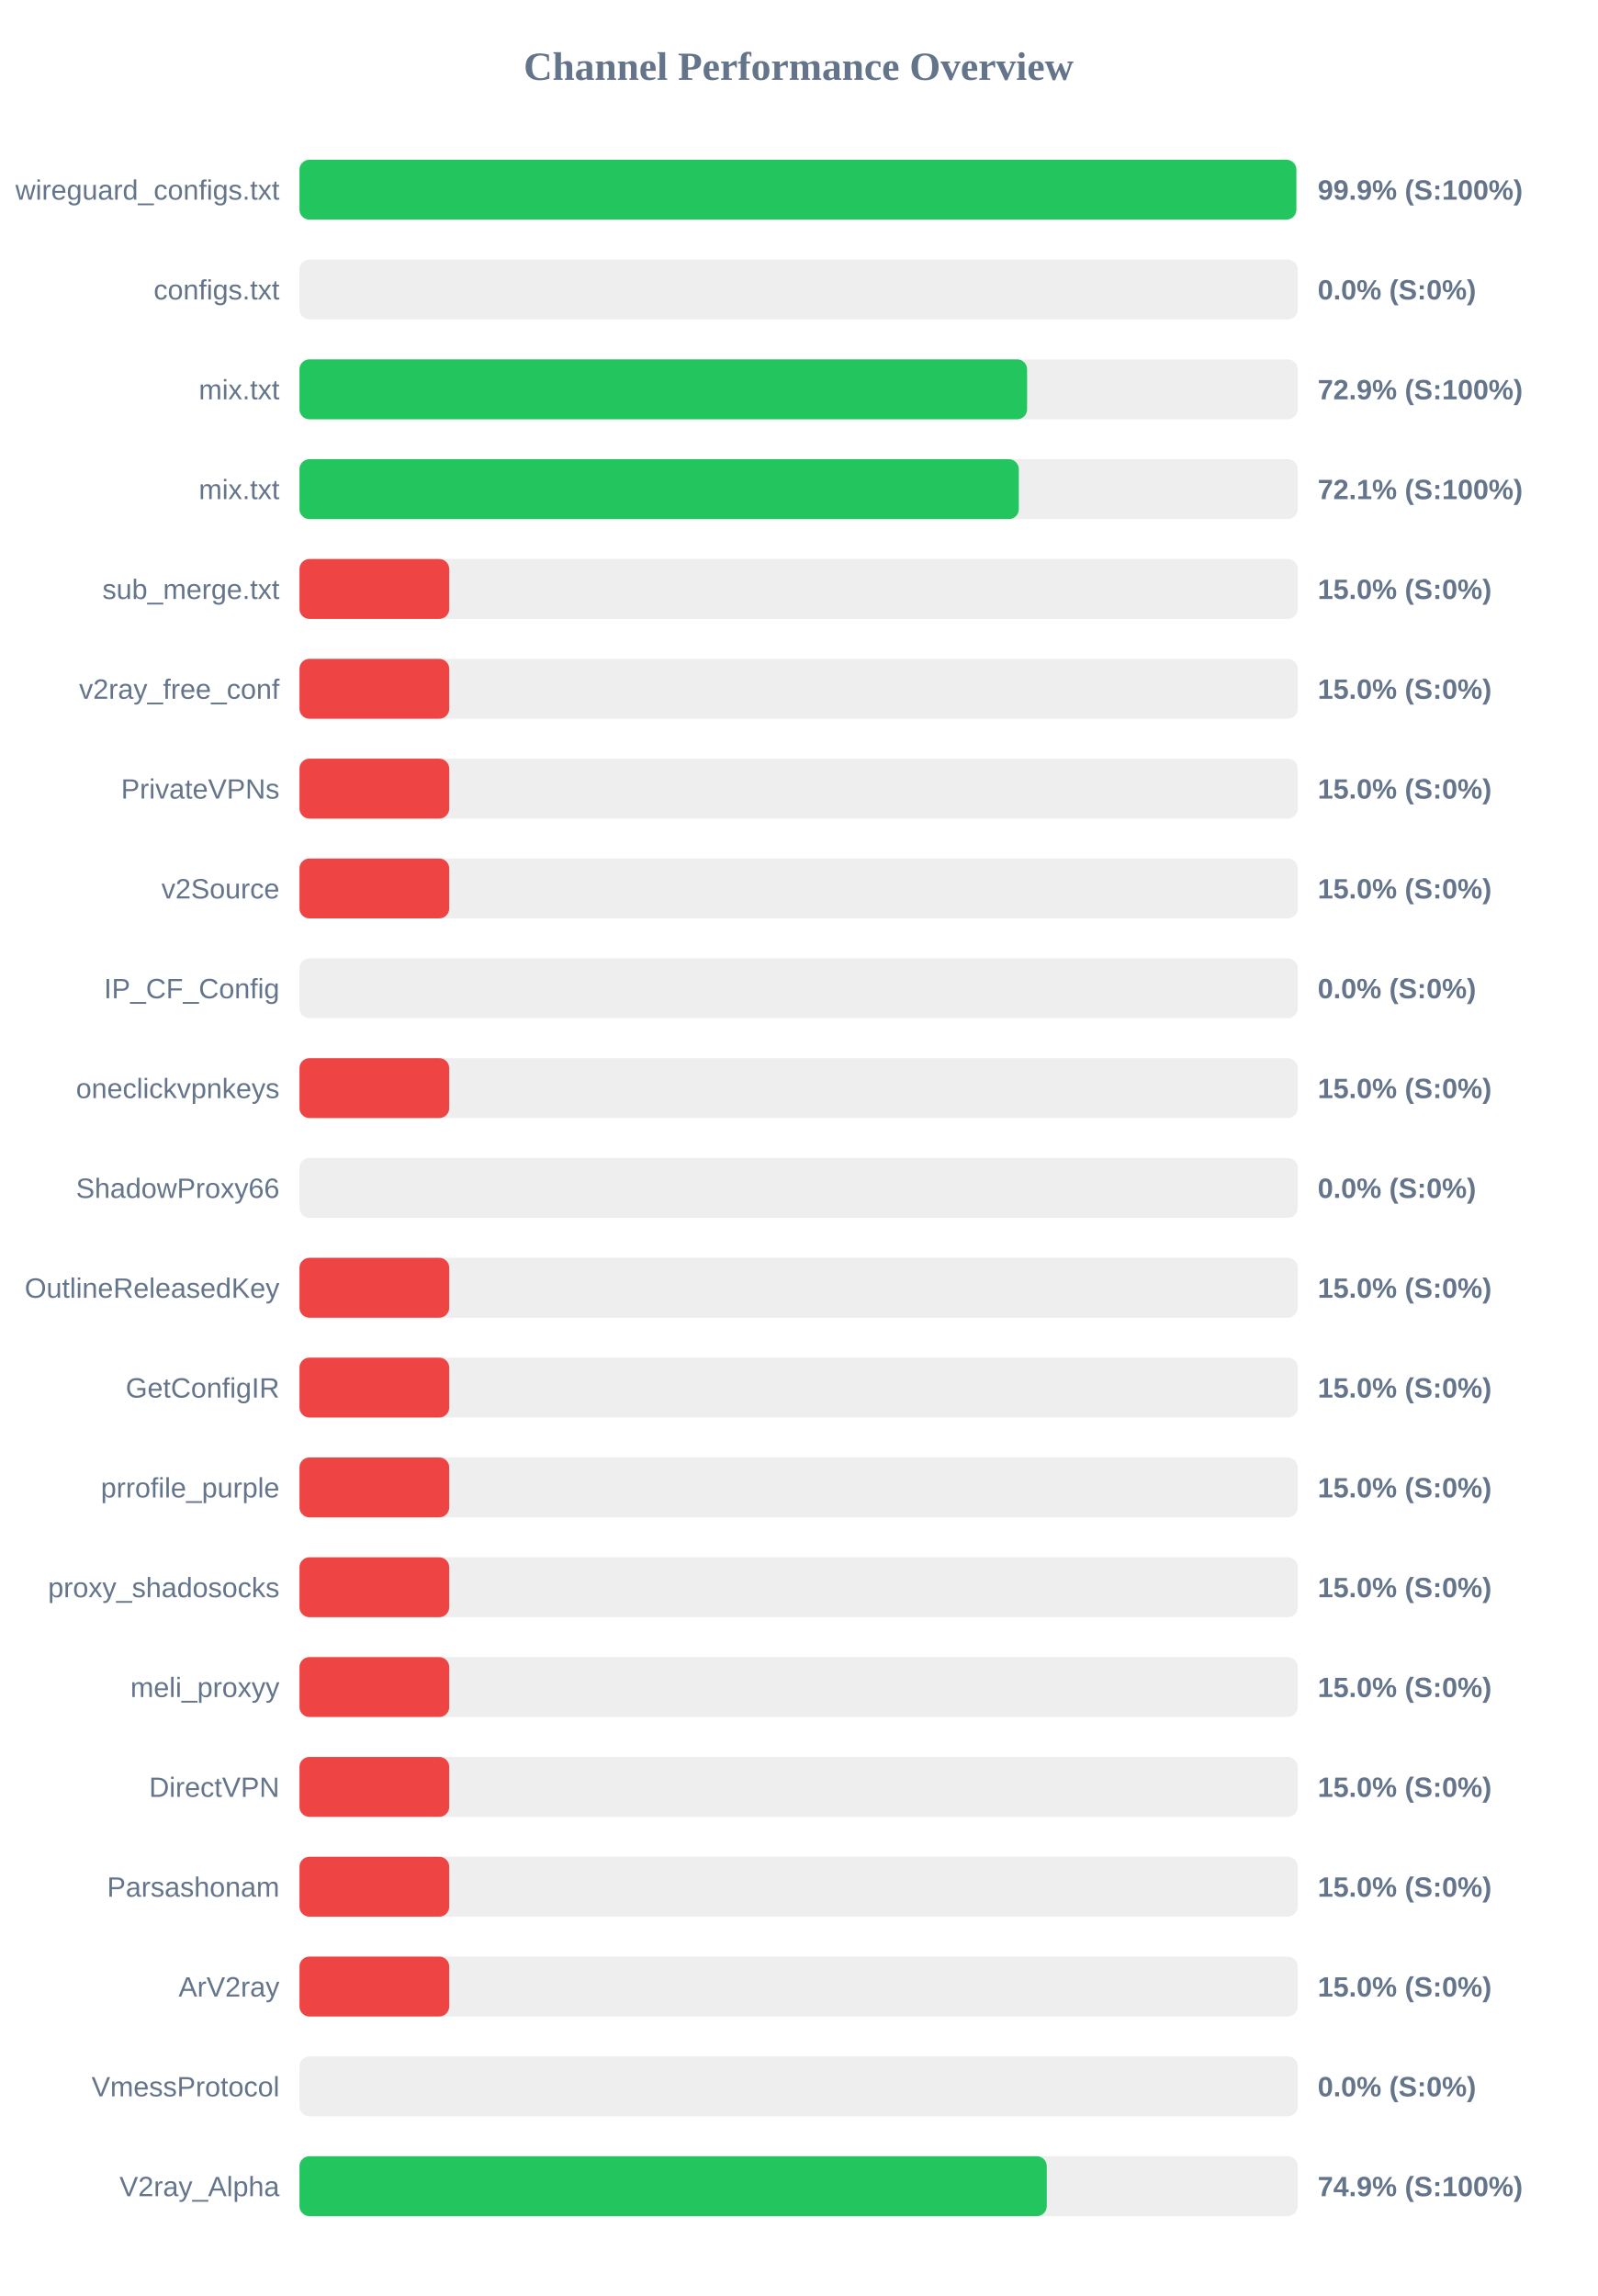
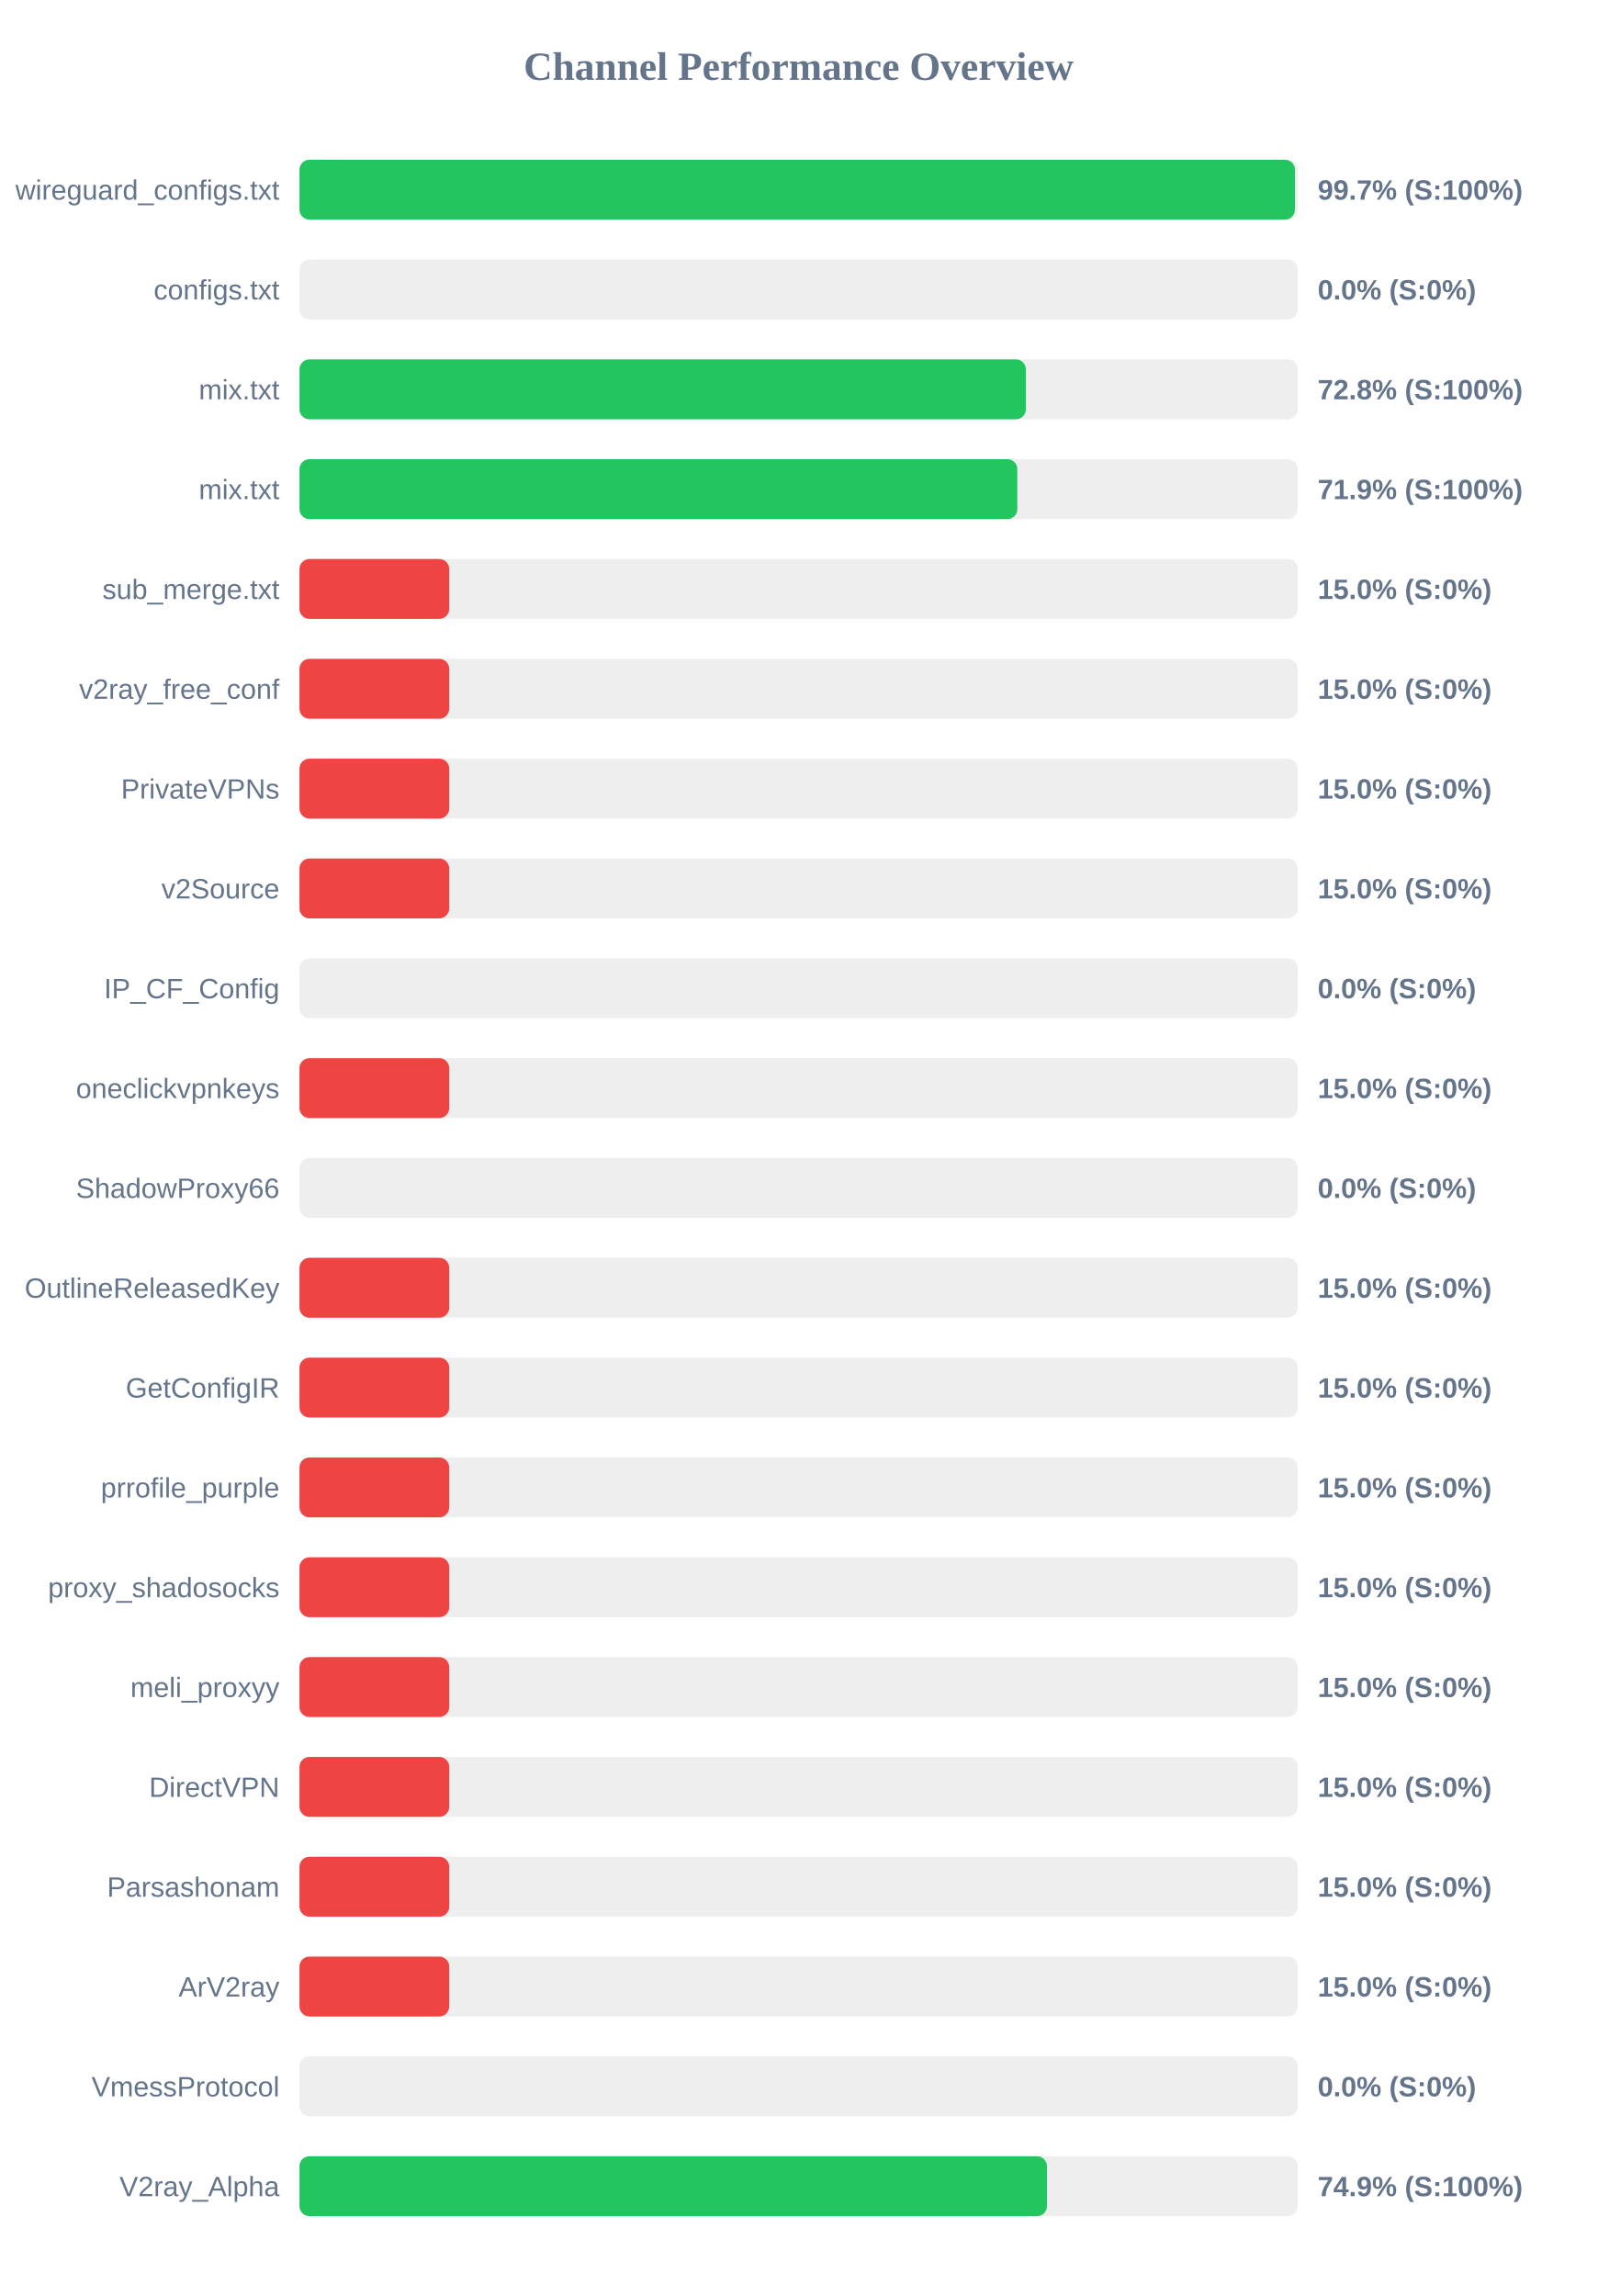
<svg xmlns="http://www.w3.org/2000/svg" width="800" height="1150" version="1.1">
  <style>
        .row { font: 14px Arial; fill: #64748b; }
        .score { font: bold 14px Arial; fill: #64748b; }
    </style>
  <text x="400" y="40" text-anchor="middle" font-size="20px" font-weight="bold" fill="#64748b">Channel Performance Overview</text>
  <rect x="150" y="80" width="500" height="30" fill="#eee" rx="5" />
-   <rect x="150" y="80" width="499.3" height="30" fill="#22c55e" rx="5" />
+   <rect x="150" y="80" width="498.6" height="30" fill="#22c55e" rx="5" />
  <text x="140" y="100" text-anchor="end" class="row">wireguard_configs.txt</text>
-   <text x="660" y="100" text-anchor="start" class="score">99.9% (S:100%)</text>
+   <text x="660" y="100" text-anchor="start" class="score">99.7% (S:100%)</text>
  <rect x="150" y="130" width="500" height="30" fill="#eee" rx="5" />
  <rect x="150" y="130" width="0.0" height="30" fill="#ef4444" rx="5" />
  <text x="140" y="150" text-anchor="end" class="row">configs.txt</text>
  <text x="660" y="150" text-anchor="start" class="score">0.0% (S:0%)</text>
  <rect x="150" y="180" width="500" height="30" fill="#eee" rx="5" />
-   <rect x="150" y="180" width="364.45" height="30" fill="#22c55e" rx="5" />
+   <rect x="150" y="180" width="363.85" height="30" fill="#22c55e" rx="5" />
  <text x="140" y="200" text-anchor="end" class="row">mix.txt</text>
-   <text x="660" y="200" text-anchor="start" class="score">72.9% (S:100%)</text>
+   <text x="660" y="200" text-anchor="start" class="score">72.8% (S:100%)</text>
  <rect x="150" y="230" width="500" height="30" fill="#eee" rx="5" />
-   <rect x="150" y="230" width="360.3" height="30" fill="#22c55e" rx="5" />
+   <rect x="150" y="230" width="359.55" height="30" fill="#22c55e" rx="5" />
  <text x="140" y="250" text-anchor="end" class="row">mix.txt</text>
-   <text x="660" y="250" text-anchor="start" class="score">72.1% (S:100%)</text>
+   <text x="660" y="250" text-anchor="start" class="score">71.9% (S:100%)</text>
  <rect x="150" y="280" width="500" height="30" fill="#eee" rx="5" />
  <rect x="150" y="280" width="75.0" height="30" fill="#ef4444" rx="5" />
  <text x="140" y="300" text-anchor="end" class="row">sub_merge.txt</text>
  <text x="660" y="300" text-anchor="start" class="score">15.0% (S:0%)</text>
  <rect x="150" y="330" width="500" height="30" fill="#eee" rx="5" />
  <rect x="150" y="330" width="75.0" height="30" fill="#ef4444" rx="5" />
  <text x="140" y="350" text-anchor="end" class="row">v2ray_free_conf</text>
  <text x="660" y="350" text-anchor="start" class="score">15.0% (S:0%)</text>
  <rect x="150" y="380" width="500" height="30" fill="#eee" rx="5" />
  <rect x="150" y="380" width="75.0" height="30" fill="#ef4444" rx="5" />
  <text x="140" y="400" text-anchor="end" class="row">PrivateVPNs</text>
  <text x="660" y="400" text-anchor="start" class="score">15.0% (S:0%)</text>
  <rect x="150" y="430" width="500" height="30" fill="#eee" rx="5" />
  <rect x="150" y="430" width="75.0" height="30" fill="#ef4444" rx="5" />
  <text x="140" y="450" text-anchor="end" class="row">v2Source</text>
  <text x="660" y="450" text-anchor="start" class="score">15.0% (S:0%)</text>
  <rect x="150" y="480" width="500" height="30" fill="#eee" rx="5" />
  <rect x="150" y="480" width="0.0" height="30" fill="#ef4444" rx="5" />
  <text x="140" y="500" text-anchor="end" class="row">IP_CF_Config</text>
  <text x="660" y="500" text-anchor="start" class="score">0.0% (S:0%)</text>
  <rect x="150" y="530" width="500" height="30" fill="#eee" rx="5" />
  <rect x="150" y="530" width="75.0" height="30" fill="#ef4444" rx="5" />
  <text x="140" y="550" text-anchor="end" class="row">oneclickvpnkeys</text>
  <text x="660" y="550" text-anchor="start" class="score">15.0% (S:0%)</text>
  <rect x="150" y="580" width="500" height="30" fill="#eee" rx="5" />
  <rect x="150" y="580" width="0.0" height="30" fill="#ef4444" rx="5" />
  <text x="140" y="600" text-anchor="end" class="row">ShadowProxy66</text>
  <text x="660" y="600" text-anchor="start" class="score">0.0% (S:0%)</text>
  <rect x="150" y="630" width="500" height="30" fill="#eee" rx="5" />
  <rect x="150" y="630" width="75.0" height="30" fill="#ef4444" rx="5" />
  <text x="140" y="650" text-anchor="end" class="row">OutlineReleasedKey</text>
  <text x="660" y="650" text-anchor="start" class="score">15.0% (S:0%)</text>
  <rect x="150" y="680" width="500" height="30" fill="#eee" rx="5" />
  <rect x="150" y="680" width="75.0" height="30" fill="#ef4444" rx="5" />
  <text x="140" y="700" text-anchor="end" class="row">GetConfigIR</text>
  <text x="660" y="700" text-anchor="start" class="score">15.0% (S:0%)</text>
  <rect x="150" y="730" width="500" height="30" fill="#eee" rx="5" />
  <rect x="150" y="730" width="75.0" height="30" fill="#ef4444" rx="5" />
  <text x="140" y="750" text-anchor="end" class="row">prrofile_purple</text>
  <text x="660" y="750" text-anchor="start" class="score">15.0% (S:0%)</text>
  <rect x="150" y="780" width="500" height="30" fill="#eee" rx="5" />
  <rect x="150" y="780" width="75.0" height="30" fill="#ef4444" rx="5" />
  <text x="140" y="800" text-anchor="end" class="row">proxy_shadosocks</text>
  <text x="660" y="800" text-anchor="start" class="score">15.0% (S:0%)</text>
  <rect x="150" y="830" width="500" height="30" fill="#eee" rx="5" />
  <rect x="150" y="830" width="75.0" height="30" fill="#ef4444" rx="5" />
  <text x="140" y="850" text-anchor="end" class="row">meli_proxyy</text>
  <text x="660" y="850" text-anchor="start" class="score">15.0% (S:0%)</text>
  <rect x="150" y="880" width="500" height="30" fill="#eee" rx="5" />
  <rect x="150" y="880" width="75.0" height="30" fill="#ef4444" rx="5" />
  <text x="140" y="900" text-anchor="end" class="row">DirectVPN</text>
  <text x="660" y="900" text-anchor="start" class="score">15.0% (S:0%)</text>
  <rect x="150" y="930" width="500" height="30" fill="#eee" rx="5" />
  <rect x="150" y="930" width="75.0" height="30" fill="#ef4444" rx="5" />
  <text x="140" y="950" text-anchor="end" class="row">Parsashonam</text>
  <text x="660" y="950" text-anchor="start" class="score">15.0% (S:0%)</text>
  <rect x="150" y="980" width="500" height="30" fill="#eee" rx="5" />
  <rect x="150" y="980" width="75.0" height="30" fill="#ef4444" rx="5" />
  <text x="140" y="1000" text-anchor="end" class="row">ArV2ray</text>
  <text x="660" y="1000" text-anchor="start" class="score">15.0% (S:0%)</text>
  <rect x="150" y="1030" width="500" height="30" fill="#eee" rx="5" />
  <rect x="150" y="1030" width="0.0" height="30" fill="#ef4444" rx="5" />
  <text x="140" y="1050" text-anchor="end" class="row">VmessProtocol</text>
  <text x="660" y="1050" text-anchor="start" class="score">0.0% (S:0%)</text>
  <rect x="150" y="1080" width="500" height="30" fill="#eee" rx="5" />
-   <rect x="150" y="1080" width="374.3" height="30" fill="#22c55e" rx="5" />
+   <rect x="150" y="1080" width="374.4" height="30" fill="#22c55e" rx="5" />
  <text x="140" y="1100" text-anchor="end" class="row">V2ray_Alpha</text>
  <text x="660" y="1100" text-anchor="start" class="score">74.9% (S:100%)</text>
</svg>
